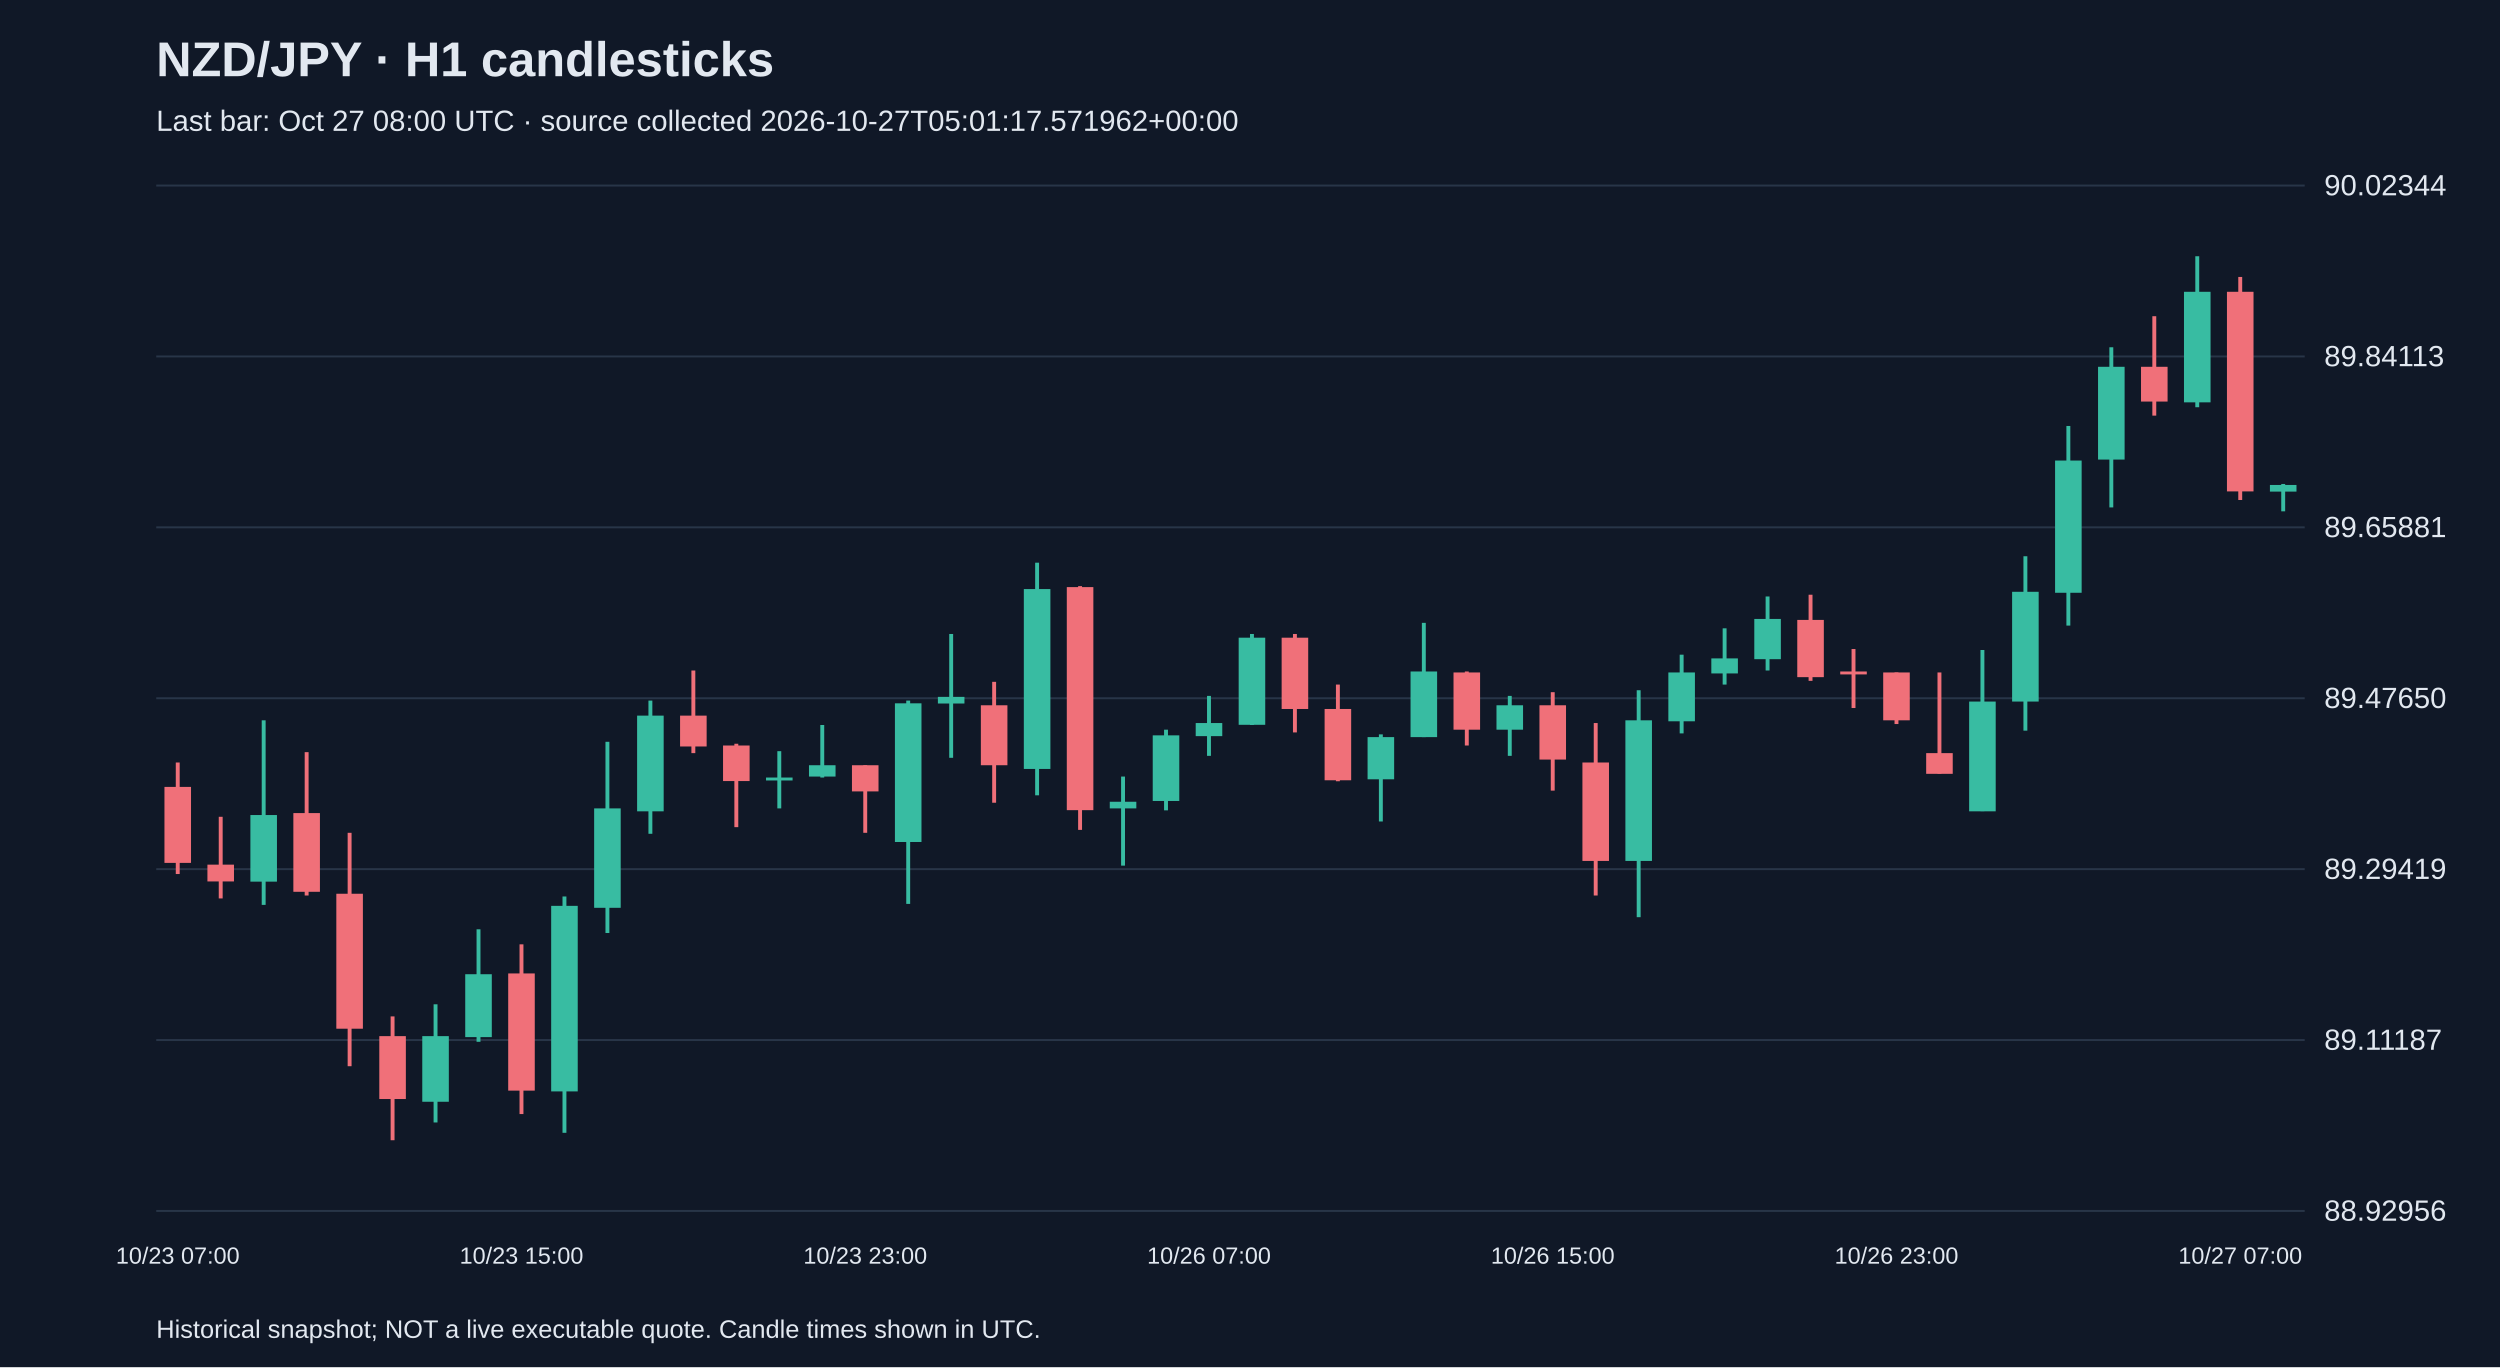
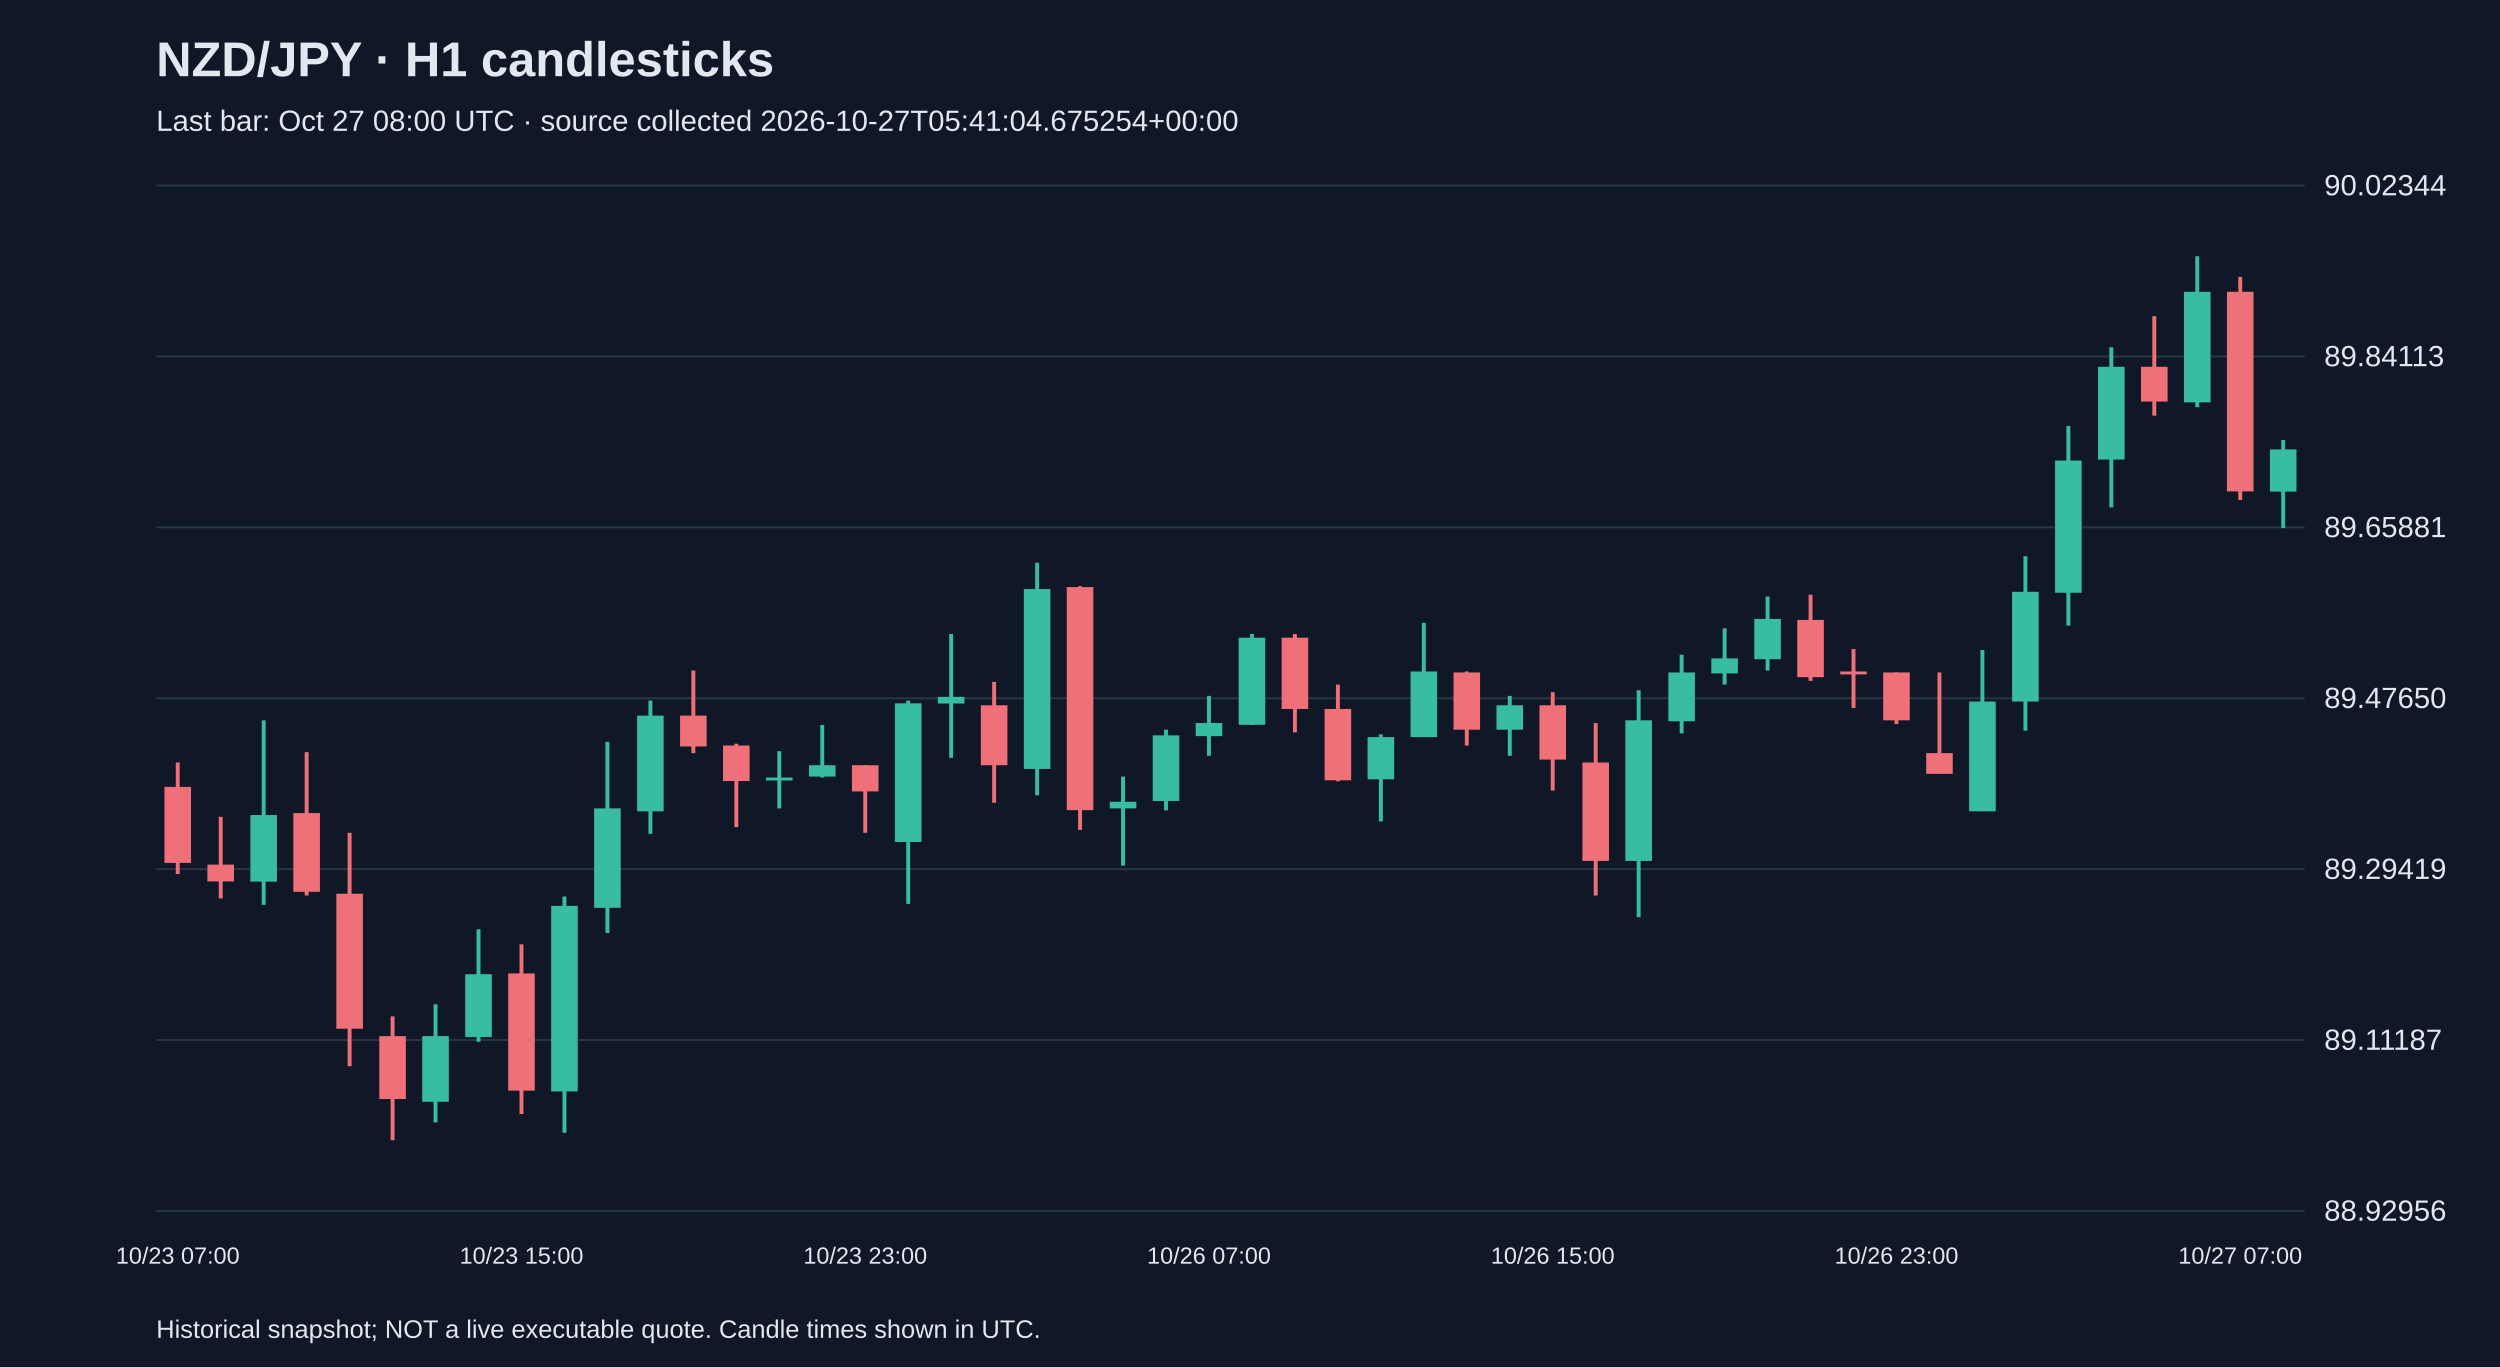
<svg xmlns="http://www.w3.org/2000/svg" viewBox="0 0 1280 700">
  <rect width="100%" height="100%" fill="#101827" />
  <style>text{font-family:Arial,sans-serif;fill:#e2e8f0}</style>
  <text x="80" y="39" font-size="25" font-weight="bold">NZD/JPY · H1 candlesticks</text>
-   <text x="80" y="67" font-size="15" fill="#a6b1c5">Last bar: Oct 27 08:00 UTC · source collected 2026-10-27T05:01:17.571962+00:00</text>
+   <text x="80" y="67" font-size="15" fill="#a6b1c5">Last bar: Oct 27 08:00 UTC · source collected 2026-10-27T05:41:04.675254+00:00</text>
  <line x1="80" y1="620.0" x2="1180" y2="620.0" stroke="#283548" />
  <text x="1190" y="625.0" font-size="15">88.92956</text>
  <line x1="80" y1="532.5" x2="1180" y2="532.5" stroke="#283548" />
  <text x="1190" y="537.5" font-size="15">89.11187</text>
  <line x1="80" y1="445.0" x2="1180" y2="445.0" stroke="#283548" />
  <text x="1190" y="450.0" font-size="15">89.29419</text>
  <line x1="80" y1="357.5" x2="1180" y2="357.5" stroke="#283548" />
  <text x="1190" y="362.5" font-size="15">89.47650</text>
  <line x1="80" y1="270.0" x2="1180" y2="270.0" stroke="#283548" />
  <text x="1190" y="275.0" font-size="15">89.65881</text>
  <line x1="80" y1="182.5" x2="1180" y2="182.5" stroke="#283548" />
  <text x="1190" y="187.5" font-size="15">89.84113</text>
  <line x1="80" y1="95.0" x2="1180" y2="95.0" stroke="#283548" />
  <text x="1190" y="100.0" font-size="15">90.02344</text>
  <line x1="91.0" y1="390.4" x2="91.0" y2="447.5" stroke="#f07079" stroke-width="2" />
  <rect x="84.2" y="402.9" width="13.6" height="38.9" fill="#f07079" />
  <text x="91.0" y="647" text-anchor="middle" font-size="12">10/23 07:00</text>
  <line x1="113.0" y1="418.2" x2="113.0" y2="460.0" stroke="#f07079" stroke-width="2" />
  <rect x="106.2" y="442.7" width="13.6" height="8.6" fill="#f07079" />
  <line x1="135.0" y1="368.8" x2="135.0" y2="463.3" stroke="#38bca2" stroke-width="2" />
  <rect x="128.2" y="417.3" width="13.6" height="34.1" fill="#38bca2" />
  <line x1="157.0" y1="385.1" x2="157.0" y2="458.5" stroke="#f07079" stroke-width="2" />
  <rect x="150.2" y="416.3" width="13.6" height="40.3" fill="#f07079" />
  <line x1="179.0" y1="426.4" x2="179.0" y2="545.9" stroke="#f07079" stroke-width="2" />
  <rect x="172.2" y="457.6" width="13.6" height="69.1" fill="#f07079" />
  <line x1="201.0" y1="520.4" x2="201.0" y2="583.8" stroke="#f07079" stroke-width="2" />
  <rect x="194.2" y="530.5" width="13.6" height="32.2" fill="#f07079" />
  <line x1="223.0" y1="514.2" x2="223.0" y2="574.7" stroke="#38bca2" stroke-width="2" />
  <rect x="216.2" y="530.5" width="13.6" height="33.6" fill="#38bca2" />
  <line x1="245.0" y1="475.8" x2="245.0" y2="533.4" stroke="#38bca2" stroke-width="2" />
  <rect x="238.2" y="498.8" width="13.6" height="32.2" fill="#38bca2" />
  <line x1="267.0" y1="483.5" x2="267.0" y2="570.4" stroke="#f07079" stroke-width="2" />
  <rect x="260.2" y="498.4" width="13.6" height="60.0" fill="#f07079" />
  <text x="267.0" y="647" text-anchor="middle" font-size="12">10/23 15:00</text>
  <line x1="289.0" y1="459.0" x2="289.0" y2="580.0" stroke="#38bca2" stroke-width="2" />
  <rect x="282.2" y="463.8" width="13.6" height="95.0" fill="#38bca2" />
  <line x1="311.0" y1="379.8" x2="311.0" y2="477.7" stroke="#38bca2" stroke-width="2" />
  <rect x="304.2" y="413.9" width="13.6" height="50.9" fill="#38bca2" />
  <line x1="333.0" y1="358.7" x2="333.0" y2="426.9" stroke="#38bca2" stroke-width="2" />
  <rect x="326.2" y="366.4" width="13.6" height="49.0" fill="#38bca2" />
  <line x1="355.0" y1="343.3" x2="355.0" y2="385.6" stroke="#f07079" stroke-width="2" />
  <rect x="348.2" y="366.4" width="13.6" height="15.8" fill="#f07079" />
  <line x1="377.0" y1="380.8" x2="377.0" y2="423.5" stroke="#f07079" stroke-width="2" />
  <rect x="370.2" y="381.7" width="13.6" height="18.2" fill="#f07079" />
  <line x1="399.0" y1="384.6" x2="399.0" y2="413.9" stroke="#38bca2" stroke-width="2" />
  <rect x="392.2" y="398.1" width="13.6" height="1.5" fill="#38bca2" />
  <line x1="421.0" y1="371.2" x2="421.0" y2="398.1" stroke="#38bca2" stroke-width="2" />
  <rect x="414.2" y="391.8" width="13.6" height="5.8" fill="#38bca2" />
  <line x1="443.0" y1="391.8" x2="443.0" y2="426.4" stroke="#f07079" stroke-width="2" />
  <rect x="436.2" y="391.8" width="13.6" height="13.4" fill="#f07079" />
  <text x="443.0" y="647" text-anchor="middle" font-size="12">10/23 23:00</text>
  <line x1="465.0" y1="358.7" x2="465.0" y2="462.8" stroke="#38bca2" stroke-width="2" />
  <rect x="458.2" y="360.1" width="13.6" height="71.0" fill="#38bca2" />
  <line x1="487.0" y1="324.6" x2="487.0" y2="388.0" stroke="#38bca2" stroke-width="2" />
  <rect x="480.2" y="356.8" width="13.6" height="3.4" fill="#38bca2" />
  <line x1="509.0" y1="349.1" x2="509.0" y2="411.0" stroke="#f07079" stroke-width="2" />
  <rect x="502.2" y="361.1" width="13.6" height="30.7" fill="#f07079" />
  <line x1="531.0" y1="288.1" x2="531.0" y2="407.2" stroke="#38bca2" stroke-width="2" />
  <rect x="524.2" y="301.6" width="13.6" height="92.1" fill="#38bca2" />
  <line x1="553.0" y1="300.1" x2="553.0" y2="424.9" stroke="#f07079" stroke-width="2" />
  <rect x="546.2" y="300.6" width="13.6" height="114.2" fill="#f07079" />
  <line x1="575.0" y1="397.6" x2="575.0" y2="443.2" stroke="#38bca2" stroke-width="2" />
  <rect x="568.2" y="410.5" width="13.6" height="3.4" fill="#38bca2" />
  <line x1="597.0" y1="373.6" x2="597.0" y2="414.9" stroke="#38bca2" stroke-width="2" />
  <rect x="590.2" y="376.5" width="13.6" height="33.6" fill="#38bca2" />
  <line x1="619.0" y1="356.3" x2="619.0" y2="387.0" stroke="#38bca2" stroke-width="2" />
  <rect x="612.2" y="370.2" width="13.6" height="6.7" fill="#38bca2" />
  <text x="619.0" y="647" text-anchor="middle" font-size="12">10/26 07:00</text>
  <line x1="641.0" y1="324.6" x2="641.0" y2="371.2" stroke="#38bca2" stroke-width="2" />
  <rect x="634.2" y="326.5" width="13.6" height="44.6" fill="#38bca2" />
  <line x1="663.0" y1="324.6" x2="663.0" y2="375.0" stroke="#f07079" stroke-width="2" />
  <rect x="656.2" y="326.5" width="13.6" height="36.5" fill="#f07079" />
  <line x1="685.0" y1="350.5" x2="685.0" y2="400.0" stroke="#f07079" stroke-width="2" />
  <rect x="678.2" y="363.0" width="13.6" height="36.5" fill="#f07079" />
  <line x1="707.0" y1="376.0" x2="707.0" y2="420.6" stroke="#38bca2" stroke-width="2" />
  <rect x="700.2" y="377.4" width="13.6" height="21.6" fill="#38bca2" />
  <line x1="729.0" y1="318.9" x2="729.0" y2="377.4" stroke="#38bca2" stroke-width="2" />
  <rect x="722.2" y="343.8" width="13.6" height="33.6" fill="#38bca2" />
  <line x1="751.0" y1="343.8" x2="751.0" y2="381.7" stroke="#f07079" stroke-width="2" />
  <rect x="744.2" y="344.3" width="13.6" height="29.3" fill="#f07079" />
  <line x1="773.0" y1="356.3" x2="773.0" y2="387.0" stroke="#38bca2" stroke-width="2" />
  <rect x="766.2" y="361.1" width="13.6" height="12.5" fill="#38bca2" />
  <line x1="795.0" y1="354.4" x2="795.0" y2="404.8" stroke="#f07079" stroke-width="2" />
  <rect x="788.2" y="361.1" width="13.6" height="27.8" fill="#f07079" />
  <text x="795.0" y="647" text-anchor="middle" font-size="12">10/26 15:00</text>
  <line x1="817.0" y1="370.2" x2="817.0" y2="458.5" stroke="#f07079" stroke-width="2" />
  <rect x="810.2" y="390.4" width="13.6" height="50.4" fill="#f07079" />
  <line x1="839.0" y1="353.4" x2="839.0" y2="469.6" stroke="#38bca2" stroke-width="2" />
  <rect x="832.2" y="368.8" width="13.6" height="72.0" fill="#38bca2" />
  <line x1="861.0" y1="335.2" x2="861.0" y2="375.5" stroke="#38bca2" stroke-width="2" />
  <rect x="854.2" y="344.3" width="13.6" height="25.0" fill="#38bca2" />
  <line x1="883.0" y1="321.7" x2="883.0" y2="350.5" stroke="#38bca2" stroke-width="2" />
  <rect x="876.2" y="337.1" width="13.6" height="7.7" fill="#38bca2" />
  <line x1="905.0" y1="305.4" x2="905.0" y2="343.3" stroke="#38bca2" stroke-width="2" />
  <rect x="898.2" y="316.9" width="13.6" height="20.6" fill="#38bca2" />
  <line x1="927.0" y1="304.5" x2="927.0" y2="348.6" stroke="#f07079" stroke-width="2" />
  <rect x="920.2" y="317.4" width="13.6" height="29.3" fill="#f07079" />
  <line x1="949.0" y1="332.3" x2="949.0" y2="362.5" stroke="#f07079" stroke-width="2" />
  <rect x="942.2" y="343.8" width="13.6" height="1.5" fill="#f07079" />
  <line x1="971.0" y1="344.3" x2="971.0" y2="370.7" stroke="#f07079" stroke-width="2" />
  <rect x="964.2" y="344.3" width="13.6" height="24.5" fill="#f07079" />
  <text x="971.0" y="647" text-anchor="middle" font-size="12">10/26 23:00</text>
  <line x1="993.0" y1="344.3" x2="993.0" y2="396.1" stroke="#f07079" stroke-width="2" />
  <rect x="986.2" y="385.6" width="13.6" height="10.6" fill="#f07079" />
  <line x1="1015.0" y1="332.8" x2="1015.0" y2="415.3" stroke="#38bca2" stroke-width="2" />
  <rect x="1008.2" y="359.2" width="13.6" height="56.2" fill="#38bca2" />
  <line x1="1037.0" y1="284.8" x2="1037.0" y2="374.1" stroke="#38bca2" stroke-width="2" />
  <rect x="1030.2" y="303.0" width="13.6" height="56.2" fill="#38bca2" />
  <line x1="1059.0" y1="218.1" x2="1059.0" y2="320.3" stroke="#38bca2" stroke-width="2" />
  <rect x="1052.2" y="235.8" width="13.6" height="67.7" fill="#38bca2" />
  <line x1="1081.0" y1="177.8" x2="1081.0" y2="259.8" stroke="#38bca2" stroke-width="2" />
  <rect x="1074.2" y="187.8" width="13.6" height="47.5" fill="#38bca2" />
  <line x1="1103.0" y1="161.9" x2="1103.0" y2="212.8" stroke="#f07079" stroke-width="2" />
  <rect x="1096.2" y="187.8" width="13.6" height="17.8" fill="#f07079" />
  <line x1="1125.0" y1="131.2" x2="1125.0" y2="208.5" stroke="#38bca2" stroke-width="2" />
  <rect x="1118.2" y="149.4" width="13.6" height="56.6" fill="#38bca2" />
  <line x1="1147.0" y1="141.8" x2="1147.0" y2="256.0" stroke="#f07079" stroke-width="2" />
  <rect x="1140.2" y="149.4" width="13.6" height="102.2" fill="#f07079" />
  <text x="1147.0" y="647" text-anchor="middle" font-size="12">10/27 07:00</text>
-   <line x1="1169.0" y1="247.8" x2="1169.0" y2="261.8" stroke="#38bca2" stroke-width="2" />
-   <rect x="1162.2" y="248.3" width="13.6" height="3.4" fill="#38bca2" />
+   <line x1="1169.0" y1="225.3" x2="1169.0" y2="270.4" stroke="#38bca2" stroke-width="2" />
+   <rect x="1162.2" y="230.1" width="13.6" height="21.6" fill="#38bca2" />
  <text x="80" y="685" font-size="13">Historical snapshot; NOT a live executable quote. Candle times shown in UTC.</text>
</svg>
